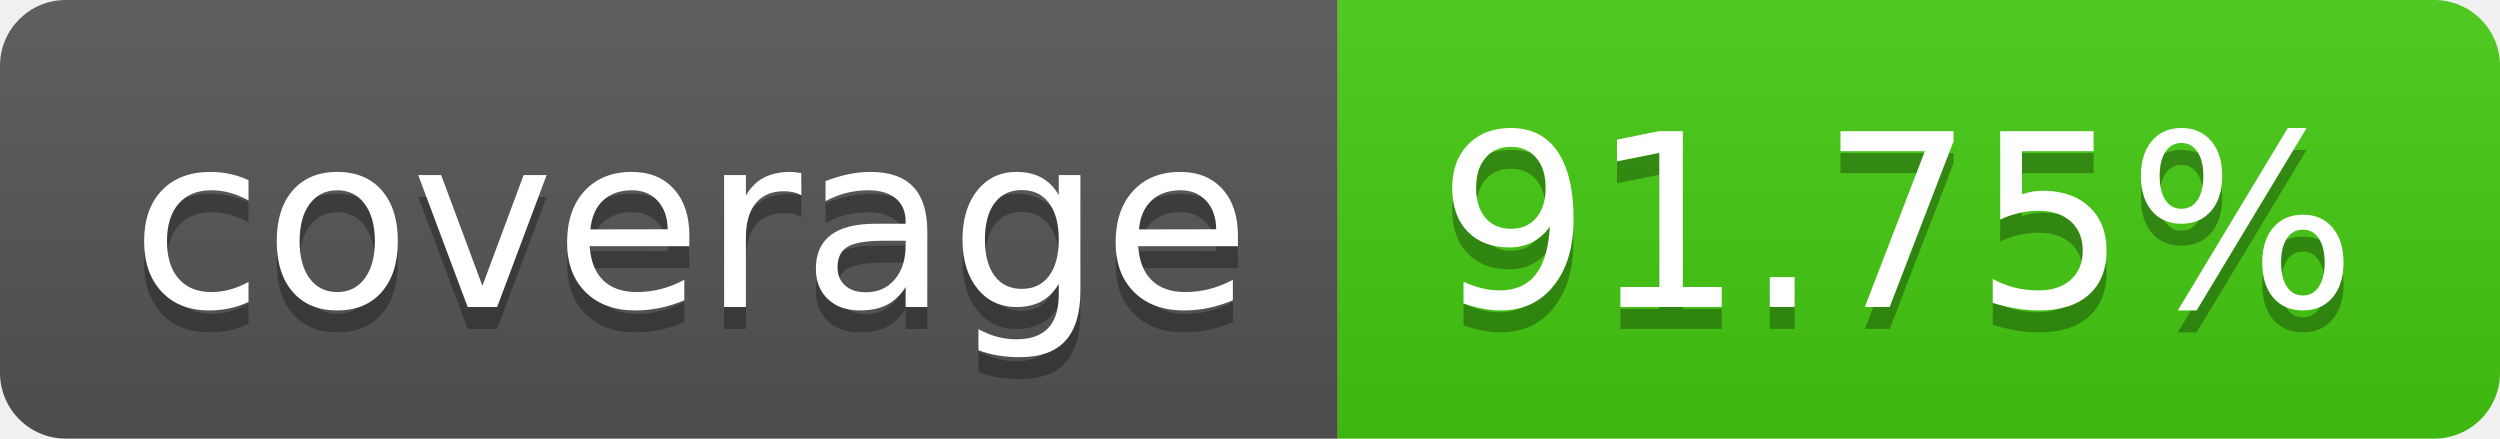
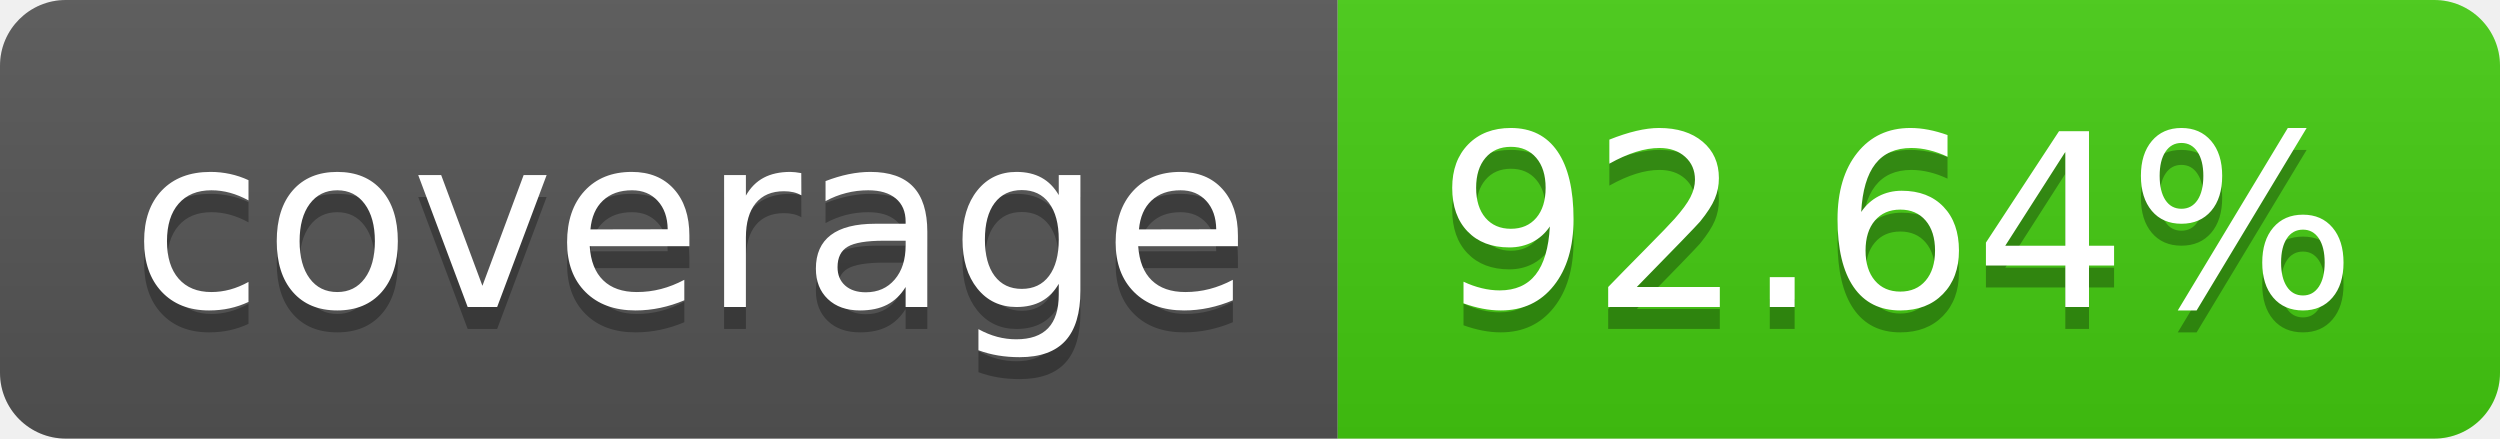
- <svg xmlns="http://www.w3.org/2000/svg" width="114" height="20" role="img" aria-label="coverage: 91.75%">
+ <svg xmlns="http://www.w3.org/2000/svg" width="114" height="20" role="img" aria-label="coverage: 92.64%">
  <linearGradient id="s" x2="0" y2="100%">
    <stop offset="0" stop-color="#bbb" stop-opacity=".1" />
    <stop offset="1" stop-opacity=".1" />
  </linearGradient>
  <clipPath id="r">
    <rect width="114" height="20" rx="3" fill="#fff" />
  </clipPath>
  <g clip-path="url(#r)">
    <rect width="61" height="20" fill="#555" />
    <rect x="61" width="53" height="20" fill="#4c1" />
    <rect width="114" height="20" fill="url(#s)" />
  </g>
  <g fill="#fff" text-anchor="middle" font-family="Verdana,Geneva,DejaVu Sans,sans-serif" text-rendering="geometricPrecision" font-size="110">
    <text aria-hidden="true" x="315" y="150" fill="#010101" fill-opacity=".3" transform="scale(.1)" textLength="510">coverage</text>
    <text x="315" y="140" transform="scale(.1)" fill="#fff" textLength="510">coverage</text>
-     <text aria-hidden="true" x="865" y="150" fill="#010101" fill-opacity=".3" transform="scale(.1)" textLength="430">91.75%</text>
-     <text x="865" y="140" transform="scale(.1)" fill="#fff" textLength="430">91.75%</text>
+     <text aria-hidden="true" x="865" y="150" fill="#010101" fill-opacity=".3" transform="scale(.1)" textLength="430">92.64%</text>
+     <text x="865" y="140" transform="scale(.1)" fill="#fff" textLength="430">92.64%</text>
  </g>
</svg>
